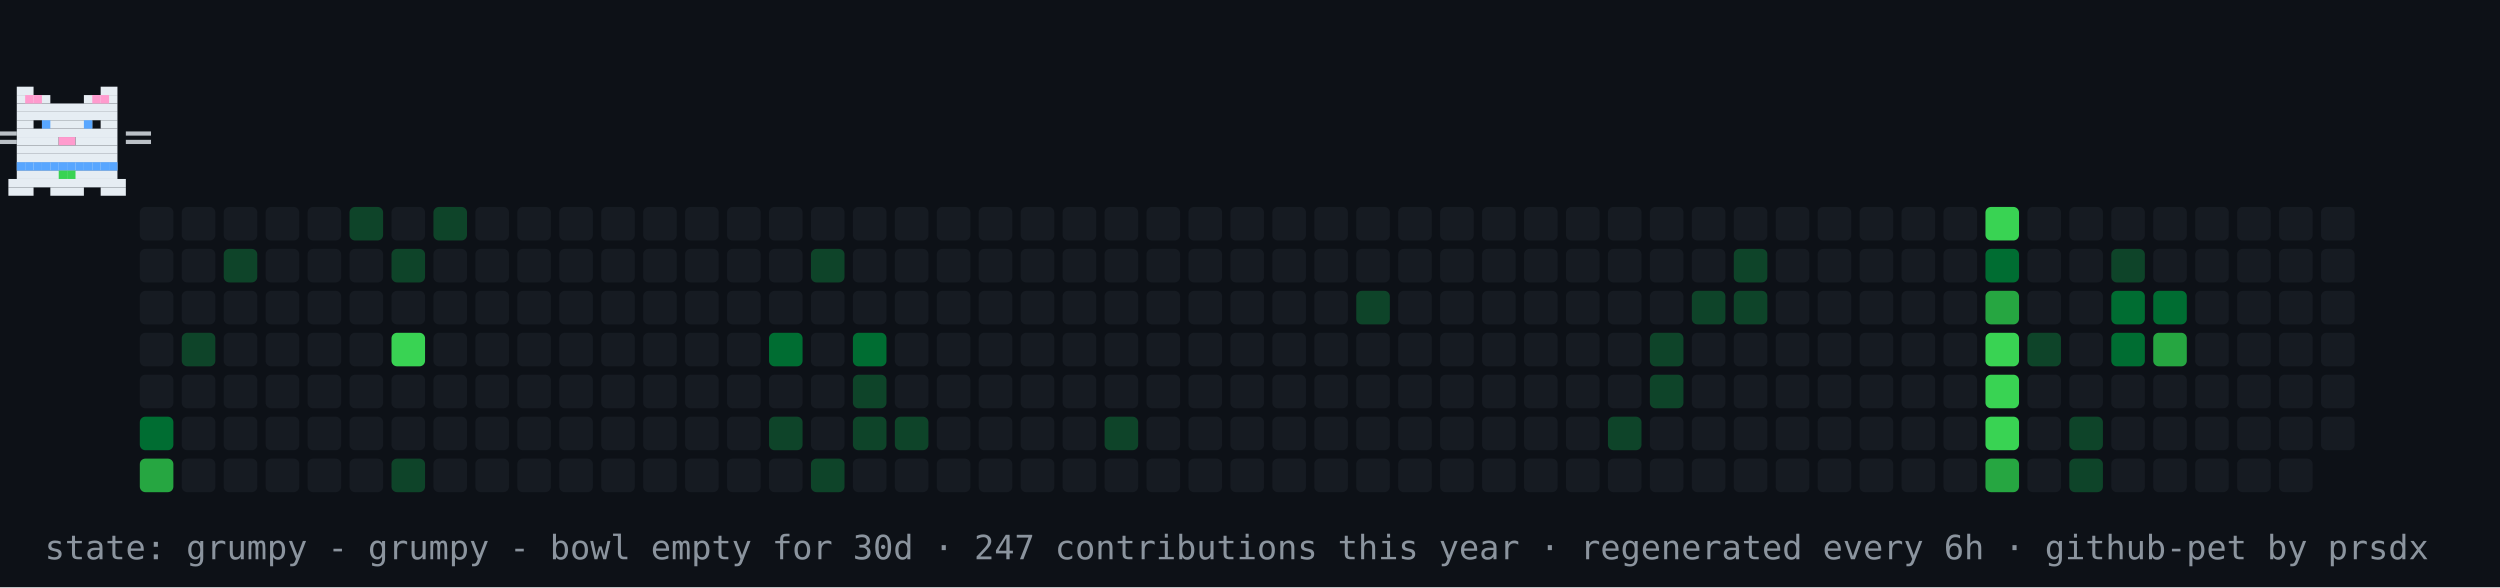
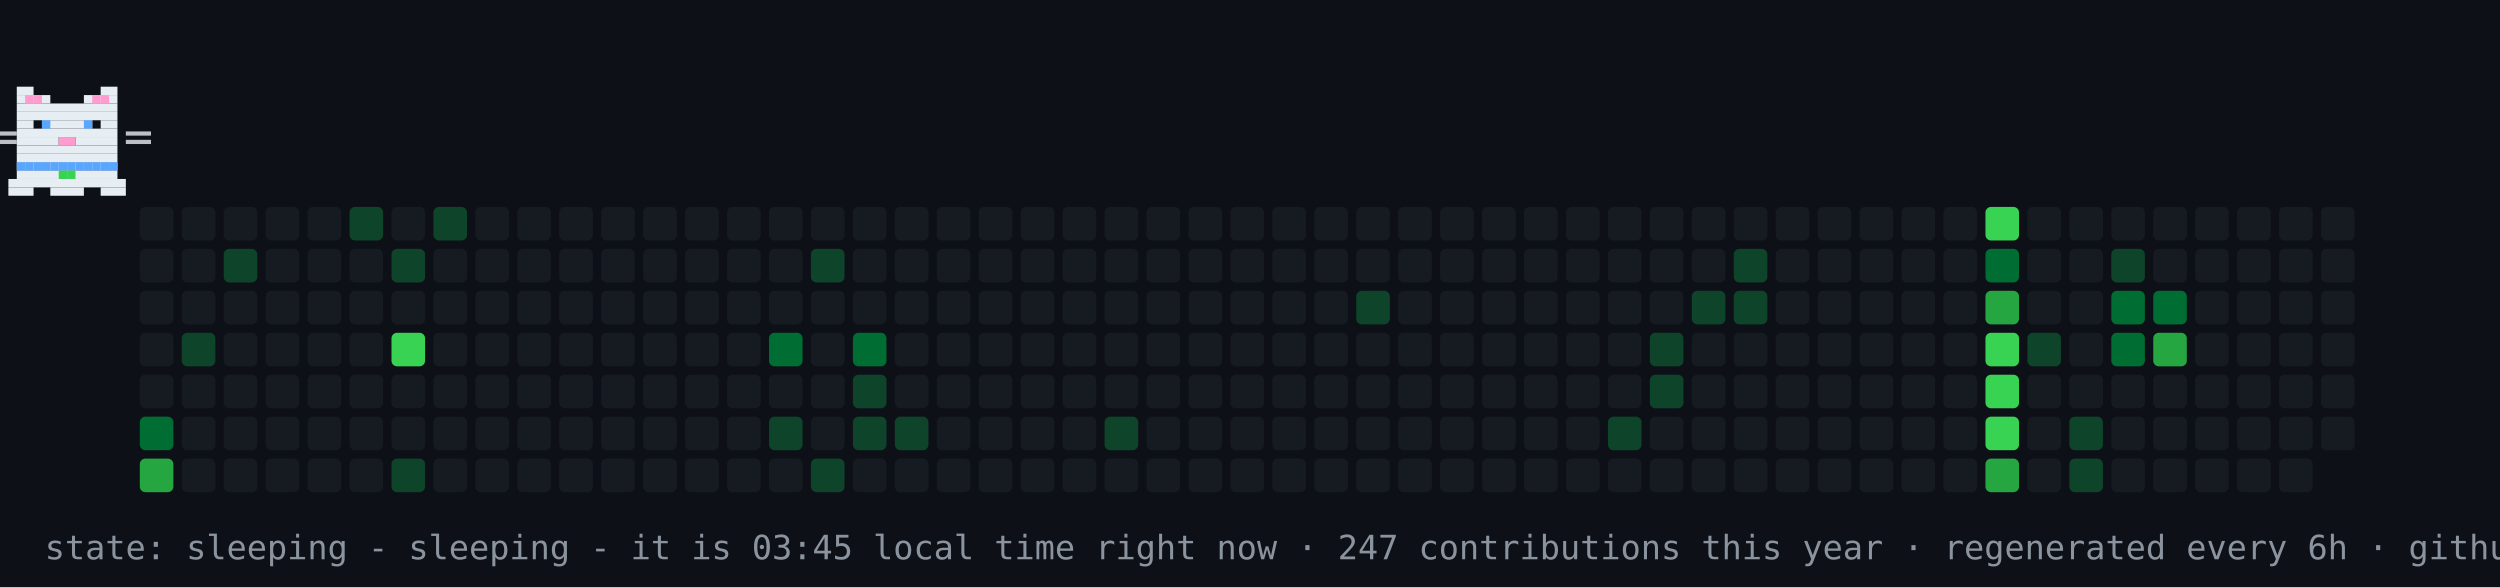
- <svg xmlns="http://www.w3.org/2000/svg" width="894" height="210" viewBox="0 0 894 210" role="img" aria-label="contribution graph cat: grumpy">
+ <svg xmlns="http://www.w3.org/2000/svg" width="894" height="210" viewBox="0 0 894 210" role="img" aria-label="contribution graph cat: sleeping">
  <rect width="894" height="210" fill="#0d1117" />
  <rect x="50" y="74" width="12" height="12" rx="2" fill="#161b22" />
  <rect x="50" y="89" width="12" height="12" rx="2" fill="#161b22" />
  <rect x="50" y="104" width="12" height="12" rx="2" fill="#161b22" />
  <rect x="50" y="119" width="12" height="12" rx="2" fill="#161b22" />
  <rect x="50" y="134" width="12" height="12" rx="2" fill="#161b22" />
  <rect x="50" y="149" width="12" height="12" rx="2" fill="#006d32" />
  <rect x="50" y="164" width="12" height="12" rx="2" fill="#26a641" />
  <rect x="65" y="74" width="12" height="12" rx="2" fill="#161b22" />
  <rect x="65" y="89" width="12" height="12" rx="2" fill="#161b22" />
  <rect x="65" y="104" width="12" height="12" rx="2" fill="#161b22" />
  <rect x="65" y="119" width="12" height="12" rx="2" fill="#0e4429" />
  <rect x="65" y="134" width="12" height="12" rx="2" fill="#161b22" />
  <rect x="65" y="149" width="12" height="12" rx="2" fill="#161b22" />
  <rect x="65" y="164" width="12" height="12" rx="2" fill="#161b22" />
  <rect x="80" y="74" width="12" height="12" rx="2" fill="#161b22" />
  <rect x="80" y="89" width="12" height="12" rx="2" fill="#0e4429" />
  <rect x="80" y="104" width="12" height="12" rx="2" fill="#161b22" />
  <rect x="80" y="119" width="12" height="12" rx="2" fill="#161b22" />
  <rect x="80" y="134" width="12" height="12" rx="2" fill="#161b22" />
  <rect x="80" y="149" width="12" height="12" rx="2" fill="#161b22" />
  <rect x="80" y="164" width="12" height="12" rx="2" fill="#161b22" />
  <rect x="95" y="74" width="12" height="12" rx="2" fill="#161b22" />
  <rect x="95" y="89" width="12" height="12" rx="2" fill="#161b22" />
  <rect x="95" y="104" width="12" height="12" rx="2" fill="#161b22" />
  <rect x="95" y="119" width="12" height="12" rx="2" fill="#161b22" />
  <rect x="95" y="134" width="12" height="12" rx="2" fill="#161b22" />
  <rect x="95" y="149" width="12" height="12" rx="2" fill="#161b22" />
  <rect x="95" y="164" width="12" height="12" rx="2" fill="#161b22" />
  <rect x="110" y="74" width="12" height="12" rx="2" fill="#161b22" />
  <rect x="110" y="89" width="12" height="12" rx="2" fill="#161b22" />
  <rect x="110" y="104" width="12" height="12" rx="2" fill="#161b22" />
  <rect x="110" y="119" width="12" height="12" rx="2" fill="#161b22" />
  <rect x="110" y="134" width="12" height="12" rx="2" fill="#161b22" />
  <rect x="110" y="149" width="12" height="12" rx="2" fill="#161b22" />
  <rect x="110" y="164" width="12" height="12" rx="2" fill="#161b22" />
  <rect x="125" y="74" width="12" height="12" rx="2" fill="#0e4429" />
  <rect x="125" y="89" width="12" height="12" rx="2" fill="#161b22" />
  <rect x="125" y="104" width="12" height="12" rx="2" fill="#161b22" />
  <rect x="125" y="119" width="12" height="12" rx="2" fill="#161b22" />
  <rect x="125" y="134" width="12" height="12" rx="2" fill="#161b22" />
  <rect x="125" y="149" width="12" height="12" rx="2" fill="#161b22" />
  <rect x="125" y="164" width="12" height="12" rx="2" fill="#161b22" />
  <rect x="140" y="74" width="12" height="12" rx="2" fill="#161b22" />
  <rect x="140" y="89" width="12" height="12" rx="2" fill="#0e4429" />
  <rect x="140" y="104" width="12" height="12" rx="2" fill="#161b22" />
  <rect x="140" y="119" width="12" height="12" rx="2" fill="#39d353" />
  <rect x="140" y="134" width="12" height="12" rx="2" fill="#161b22" />
  <rect x="140" y="149" width="12" height="12" rx="2" fill="#161b22" />
  <rect x="140" y="164" width="12" height="12" rx="2" fill="#0e4429" />
  <rect x="155" y="74" width="12" height="12" rx="2" fill="#0e4429" />
  <rect x="155" y="89" width="12" height="12" rx="2" fill="#161b22" />
  <rect x="155" y="104" width="12" height="12" rx="2" fill="#161b22" />
  <rect x="155" y="119" width="12" height="12" rx="2" fill="#161b22" />
  <rect x="155" y="134" width="12" height="12" rx="2" fill="#161b22" />
  <rect x="155" y="149" width="12" height="12" rx="2" fill="#161b22" />
  <rect x="155" y="164" width="12" height="12" rx="2" fill="#161b22" />
  <rect x="170" y="74" width="12" height="12" rx="2" fill="#161b22" />
  <rect x="170" y="89" width="12" height="12" rx="2" fill="#161b22" />
  <rect x="170" y="104" width="12" height="12" rx="2" fill="#161b22" />
  <rect x="170" y="119" width="12" height="12" rx="2" fill="#161b22" />
  <rect x="170" y="134" width="12" height="12" rx="2" fill="#161b22" />
  <rect x="170" y="149" width="12" height="12" rx="2" fill="#161b22" />
  <rect x="170" y="164" width="12" height="12" rx="2" fill="#161b22" />
  <rect x="185" y="74" width="12" height="12" rx="2" fill="#161b22" />
  <rect x="185" y="89" width="12" height="12" rx="2" fill="#161b22" />
  <rect x="185" y="104" width="12" height="12" rx="2" fill="#161b22" />
  <rect x="185" y="119" width="12" height="12" rx="2" fill="#161b22" />
  <rect x="185" y="134" width="12" height="12" rx="2" fill="#161b22" />
  <rect x="185" y="149" width="12" height="12" rx="2" fill="#161b22" />
  <rect x="185" y="164" width="12" height="12" rx="2" fill="#161b22" />
  <rect x="200" y="74" width="12" height="12" rx="2" fill="#161b22" />
  <rect x="200" y="89" width="12" height="12" rx="2" fill="#161b22" />
  <rect x="200" y="104" width="12" height="12" rx="2" fill="#161b22" />
  <rect x="200" y="119" width="12" height="12" rx="2" fill="#161b22" />
  <rect x="200" y="134" width="12" height="12" rx="2" fill="#161b22" />
  <rect x="200" y="149" width="12" height="12" rx="2" fill="#161b22" />
  <rect x="200" y="164" width="12" height="12" rx="2" fill="#161b22" />
  <rect x="215" y="74" width="12" height="12" rx="2" fill="#161b22" />
  <rect x="215" y="89" width="12" height="12" rx="2" fill="#161b22" />
  <rect x="215" y="104" width="12" height="12" rx="2" fill="#161b22" />
  <rect x="215" y="119" width="12" height="12" rx="2" fill="#161b22" />
  <rect x="215" y="134" width="12" height="12" rx="2" fill="#161b22" />
  <rect x="215" y="149" width="12" height="12" rx="2" fill="#161b22" />
  <rect x="215" y="164" width="12" height="12" rx="2" fill="#161b22" />
  <rect x="230" y="74" width="12" height="12" rx="2" fill="#161b22" />
  <rect x="230" y="89" width="12" height="12" rx="2" fill="#161b22" />
  <rect x="230" y="104" width="12" height="12" rx="2" fill="#161b22" />
  <rect x="230" y="119" width="12" height="12" rx="2" fill="#161b22" />
  <rect x="230" y="134" width="12" height="12" rx="2" fill="#161b22" />
  <rect x="230" y="149" width="12" height="12" rx="2" fill="#161b22" />
  <rect x="230" y="164" width="12" height="12" rx="2" fill="#161b22" />
  <rect x="245" y="74" width="12" height="12" rx="2" fill="#161b22" />
  <rect x="245" y="89" width="12" height="12" rx="2" fill="#161b22" />
  <rect x="245" y="104" width="12" height="12" rx="2" fill="#161b22" />
  <rect x="245" y="119" width="12" height="12" rx="2" fill="#161b22" />
  <rect x="245" y="134" width="12" height="12" rx="2" fill="#161b22" />
  <rect x="245" y="149" width="12" height="12" rx="2" fill="#161b22" />
  <rect x="245" y="164" width="12" height="12" rx="2" fill="#161b22" />
  <rect x="260" y="74" width="12" height="12" rx="2" fill="#161b22" />
  <rect x="260" y="89" width="12" height="12" rx="2" fill="#161b22" />
  <rect x="260" y="104" width="12" height="12" rx="2" fill="#161b22" />
  <rect x="260" y="119" width="12" height="12" rx="2" fill="#161b22" />
  <rect x="260" y="134" width="12" height="12" rx="2" fill="#161b22" />
  <rect x="260" y="149" width="12" height="12" rx="2" fill="#161b22" />
  <rect x="260" y="164" width="12" height="12" rx="2" fill="#161b22" />
  <rect x="275" y="74" width="12" height="12" rx="2" fill="#161b22" />
  <rect x="275" y="89" width="12" height="12" rx="2" fill="#161b22" />
  <rect x="275" y="104" width="12" height="12" rx="2" fill="#161b22" />
  <rect x="275" y="119" width="12" height="12" rx="2" fill="#006d32" />
  <rect x="275" y="134" width="12" height="12" rx="2" fill="#161b22" />
  <rect x="275" y="149" width="12" height="12" rx="2" fill="#0e4429" />
  <rect x="275" y="164" width="12" height="12" rx="2" fill="#161b22" />
  <rect x="290" y="74" width="12" height="12" rx="2" fill="#161b22" />
  <rect x="290" y="89" width="12" height="12" rx="2" fill="#0e4429" />
  <rect x="290" y="104" width="12" height="12" rx="2" fill="#161b22" />
  <rect x="290" y="119" width="12" height="12" rx="2" fill="#161b22" />
  <rect x="290" y="134" width="12" height="12" rx="2" fill="#161b22" />
  <rect x="290" y="149" width="12" height="12" rx="2" fill="#161b22" />
  <rect x="290" y="164" width="12" height="12" rx="2" fill="#0e4429" />
  <rect x="305" y="74" width="12" height="12" rx="2" fill="#161b22" />
  <rect x="305" y="89" width="12" height="12" rx="2" fill="#161b22" />
  <rect x="305" y="104" width="12" height="12" rx="2" fill="#161b22" />
  <rect x="305" y="119" width="12" height="12" rx="2" fill="#006d32" />
  <rect x="305" y="134" width="12" height="12" rx="2" fill="#0e4429" />
  <rect x="305" y="149" width="12" height="12" rx="2" fill="#0e4429" />
  <rect x="305" y="164" width="12" height="12" rx="2" fill="#161b22" />
  <rect x="320" y="74" width="12" height="12" rx="2" fill="#161b22" />
  <rect x="320" y="89" width="12" height="12" rx="2" fill="#161b22" />
  <rect x="320" y="104" width="12" height="12" rx="2" fill="#161b22" />
  <rect x="320" y="119" width="12" height="12" rx="2" fill="#161b22" />
  <rect x="320" y="134" width="12" height="12" rx="2" fill="#161b22" />
  <rect x="320" y="149" width="12" height="12" rx="2" fill="#0e4429" />
  <rect x="320" y="164" width="12" height="12" rx="2" fill="#161b22" />
  <rect x="335" y="74" width="12" height="12" rx="2" fill="#161b22" />
  <rect x="335" y="89" width="12" height="12" rx="2" fill="#161b22" />
  <rect x="335" y="104" width="12" height="12" rx="2" fill="#161b22" />
  <rect x="335" y="119" width="12" height="12" rx="2" fill="#161b22" />
  <rect x="335" y="134" width="12" height="12" rx="2" fill="#161b22" />
  <rect x="335" y="149" width="12" height="12" rx="2" fill="#161b22" />
  <rect x="335" y="164" width="12" height="12" rx="2" fill="#161b22" />
  <rect x="350" y="74" width="12" height="12" rx="2" fill="#161b22" />
  <rect x="350" y="89" width="12" height="12" rx="2" fill="#161b22" />
  <rect x="350" y="104" width="12" height="12" rx="2" fill="#161b22" />
  <rect x="350" y="119" width="12" height="12" rx="2" fill="#161b22" />
  <rect x="350" y="134" width="12" height="12" rx="2" fill="#161b22" />
  <rect x="350" y="149" width="12" height="12" rx="2" fill="#161b22" />
  <rect x="350" y="164" width="12" height="12" rx="2" fill="#161b22" />
  <rect x="365" y="74" width="12" height="12" rx="2" fill="#161b22" />
  <rect x="365" y="89" width="12" height="12" rx="2" fill="#161b22" />
  <rect x="365" y="104" width="12" height="12" rx="2" fill="#161b22" />
  <rect x="365" y="119" width="12" height="12" rx="2" fill="#161b22" />
  <rect x="365" y="134" width="12" height="12" rx="2" fill="#161b22" />
  <rect x="365" y="149" width="12" height="12" rx="2" fill="#161b22" />
  <rect x="365" y="164" width="12" height="12" rx="2" fill="#161b22" />
  <rect x="380" y="74" width="12" height="12" rx="2" fill="#161b22" />
  <rect x="380" y="89" width="12" height="12" rx="2" fill="#161b22" />
  <rect x="380" y="104" width="12" height="12" rx="2" fill="#161b22" />
  <rect x="380" y="119" width="12" height="12" rx="2" fill="#161b22" />
  <rect x="380" y="134" width="12" height="12" rx="2" fill="#161b22" />
  <rect x="380" y="149" width="12" height="12" rx="2" fill="#161b22" />
  <rect x="380" y="164" width="12" height="12" rx="2" fill="#161b22" />
  <rect x="395" y="74" width="12" height="12" rx="2" fill="#161b22" />
  <rect x="395" y="89" width="12" height="12" rx="2" fill="#161b22" />
  <rect x="395" y="104" width="12" height="12" rx="2" fill="#161b22" />
  <rect x="395" y="119" width="12" height="12" rx="2" fill="#161b22" />
  <rect x="395" y="134" width="12" height="12" rx="2" fill="#161b22" />
  <rect x="395" y="149" width="12" height="12" rx="2" fill="#0e4429" />
  <rect x="395" y="164" width="12" height="12" rx="2" fill="#161b22" />
  <rect x="410" y="74" width="12" height="12" rx="2" fill="#161b22" />
  <rect x="410" y="89" width="12" height="12" rx="2" fill="#161b22" />
  <rect x="410" y="104" width="12" height="12" rx="2" fill="#161b22" />
  <rect x="410" y="119" width="12" height="12" rx="2" fill="#161b22" />
  <rect x="410" y="134" width="12" height="12" rx="2" fill="#161b22" />
  <rect x="410" y="149" width="12" height="12" rx="2" fill="#161b22" />
  <rect x="410" y="164" width="12" height="12" rx="2" fill="#161b22" />
  <rect x="425" y="74" width="12" height="12" rx="2" fill="#161b22" />
  <rect x="425" y="89" width="12" height="12" rx="2" fill="#161b22" />
  <rect x="425" y="104" width="12" height="12" rx="2" fill="#161b22" />
  <rect x="425" y="119" width="12" height="12" rx="2" fill="#161b22" />
  <rect x="425" y="134" width="12" height="12" rx="2" fill="#161b22" />
  <rect x="425" y="149" width="12" height="12" rx="2" fill="#161b22" />
  <rect x="425" y="164" width="12" height="12" rx="2" fill="#161b22" />
  <rect x="440" y="74" width="12" height="12" rx="2" fill="#161b22" />
  <rect x="440" y="89" width="12" height="12" rx="2" fill="#161b22" />
  <rect x="440" y="104" width="12" height="12" rx="2" fill="#161b22" />
  <rect x="440" y="119" width="12" height="12" rx="2" fill="#161b22" />
  <rect x="440" y="134" width="12" height="12" rx="2" fill="#161b22" />
  <rect x="440" y="149" width="12" height="12" rx="2" fill="#161b22" />
  <rect x="440" y="164" width="12" height="12" rx="2" fill="#161b22" />
  <rect x="455" y="74" width="12" height="12" rx="2" fill="#161b22" />
  <rect x="455" y="89" width="12" height="12" rx="2" fill="#161b22" />
  <rect x="455" y="104" width="12" height="12" rx="2" fill="#161b22" />
  <rect x="455" y="119" width="12" height="12" rx="2" fill="#161b22" />
  <rect x="455" y="134" width="12" height="12" rx="2" fill="#161b22" />
  <rect x="455" y="149" width="12" height="12" rx="2" fill="#161b22" />
  <rect x="455" y="164" width="12" height="12" rx="2" fill="#161b22" />
  <rect x="470" y="74" width="12" height="12" rx="2" fill="#161b22" />
  <rect x="470" y="89" width="12" height="12" rx="2" fill="#161b22" />
  <rect x="470" y="104" width="12" height="12" rx="2" fill="#161b22" />
  <rect x="470" y="119" width="12" height="12" rx="2" fill="#161b22" />
  <rect x="470" y="134" width="12" height="12" rx="2" fill="#161b22" />
  <rect x="470" y="149" width="12" height="12" rx="2" fill="#161b22" />
  <rect x="470" y="164" width="12" height="12" rx="2" fill="#161b22" />
  <rect x="485" y="74" width="12" height="12" rx="2" fill="#161b22" />
  <rect x="485" y="89" width="12" height="12" rx="2" fill="#161b22" />
  <rect x="485" y="104" width="12" height="12" rx="2" fill="#0e4429" />
  <rect x="485" y="119" width="12" height="12" rx="2" fill="#161b22" />
  <rect x="485" y="134" width="12" height="12" rx="2" fill="#161b22" />
  <rect x="485" y="149" width="12" height="12" rx="2" fill="#161b22" />
  <rect x="485" y="164" width="12" height="12" rx="2" fill="#161b22" />
  <rect x="500" y="74" width="12" height="12" rx="2" fill="#161b22" />
  <rect x="500" y="89" width="12" height="12" rx="2" fill="#161b22" />
  <rect x="500" y="104" width="12" height="12" rx="2" fill="#161b22" />
  <rect x="500" y="119" width="12" height="12" rx="2" fill="#161b22" />
  <rect x="500" y="134" width="12" height="12" rx="2" fill="#161b22" />
  <rect x="500" y="149" width="12" height="12" rx="2" fill="#161b22" />
  <rect x="500" y="164" width="12" height="12" rx="2" fill="#161b22" />
  <rect x="515" y="74" width="12" height="12" rx="2" fill="#161b22" />
  <rect x="515" y="89" width="12" height="12" rx="2" fill="#161b22" />
  <rect x="515" y="104" width="12" height="12" rx="2" fill="#161b22" />
  <rect x="515" y="119" width="12" height="12" rx="2" fill="#161b22" />
  <rect x="515" y="134" width="12" height="12" rx="2" fill="#161b22" />
  <rect x="515" y="149" width="12" height="12" rx="2" fill="#161b22" />
  <rect x="515" y="164" width="12" height="12" rx="2" fill="#161b22" />
  <rect x="530" y="74" width="12" height="12" rx="2" fill="#161b22" />
  <rect x="530" y="89" width="12" height="12" rx="2" fill="#161b22" />
  <rect x="530" y="104" width="12" height="12" rx="2" fill="#161b22" />
  <rect x="530" y="119" width="12" height="12" rx="2" fill="#161b22" />
  <rect x="530" y="134" width="12" height="12" rx="2" fill="#161b22" />
  <rect x="530" y="149" width="12" height="12" rx="2" fill="#161b22" />
  <rect x="530" y="164" width="12" height="12" rx="2" fill="#161b22" />
  <rect x="545" y="74" width="12" height="12" rx="2" fill="#161b22" />
  <rect x="545" y="89" width="12" height="12" rx="2" fill="#161b22" />
  <rect x="545" y="104" width="12" height="12" rx="2" fill="#161b22" />
  <rect x="545" y="119" width="12" height="12" rx="2" fill="#161b22" />
  <rect x="545" y="134" width="12" height="12" rx="2" fill="#161b22" />
  <rect x="545" y="149" width="12" height="12" rx="2" fill="#161b22" />
  <rect x="545" y="164" width="12" height="12" rx="2" fill="#161b22" />
  <rect x="560" y="74" width="12" height="12" rx="2" fill="#161b22" />
  <rect x="560" y="89" width="12" height="12" rx="2" fill="#161b22" />
  <rect x="560" y="104" width="12" height="12" rx="2" fill="#161b22" />
  <rect x="560" y="119" width="12" height="12" rx="2" fill="#161b22" />
  <rect x="560" y="134" width="12" height="12" rx="2" fill="#161b22" />
  <rect x="560" y="149" width="12" height="12" rx="2" fill="#161b22" />
  <rect x="560" y="164" width="12" height="12" rx="2" fill="#161b22" />
  <rect x="575" y="74" width="12" height="12" rx="2" fill="#161b22" />
  <rect x="575" y="89" width="12" height="12" rx="2" fill="#161b22" />
  <rect x="575" y="104" width="12" height="12" rx="2" fill="#161b22" />
  <rect x="575" y="119" width="12" height="12" rx="2" fill="#161b22" />
  <rect x="575" y="134" width="12" height="12" rx="2" fill="#161b22" />
  <rect x="575" y="149" width="12" height="12" rx="2" fill="#0e4429" />
  <rect x="575" y="164" width="12" height="12" rx="2" fill="#161b22" />
  <rect x="590" y="74" width="12" height="12" rx="2" fill="#161b22" />
  <rect x="590" y="89" width="12" height="12" rx="2" fill="#161b22" />
  <rect x="590" y="104" width="12" height="12" rx="2" fill="#161b22" />
  <rect x="590" y="119" width="12" height="12" rx="2" fill="#0e4429" />
  <rect x="590" y="134" width="12" height="12" rx="2" fill="#0e4429" />
  <rect x="590" y="149" width="12" height="12" rx="2" fill="#161b22" />
  <rect x="590" y="164" width="12" height="12" rx="2" fill="#161b22" />
  <rect x="605" y="74" width="12" height="12" rx="2" fill="#161b22" />
  <rect x="605" y="89" width="12" height="12" rx="2" fill="#161b22" />
  <rect x="605" y="104" width="12" height="12" rx="2" fill="#0e4429" />
  <rect x="605" y="119" width="12" height="12" rx="2" fill="#161b22" />
  <rect x="605" y="134" width="12" height="12" rx="2" fill="#161b22" />
  <rect x="605" y="149" width="12" height="12" rx="2" fill="#161b22" />
  <rect x="605" y="164" width="12" height="12" rx="2" fill="#161b22" />
  <rect x="620" y="74" width="12" height="12" rx="2" fill="#161b22" />
  <rect x="620" y="89" width="12" height="12" rx="2" fill="#0e4429" />
  <rect x="620" y="104" width="12" height="12" rx="2" fill="#0e4429" />
  <rect x="620" y="119" width="12" height="12" rx="2" fill="#161b22" />
  <rect x="620" y="134" width="12" height="12" rx="2" fill="#161b22" />
  <rect x="620" y="149" width="12" height="12" rx="2" fill="#161b22" />
  <rect x="620" y="164" width="12" height="12" rx="2" fill="#161b22" />
  <rect x="635" y="74" width="12" height="12" rx="2" fill="#161b22" />
  <rect x="635" y="89" width="12" height="12" rx="2" fill="#161b22" />
  <rect x="635" y="104" width="12" height="12" rx="2" fill="#161b22" />
  <rect x="635" y="119" width="12" height="12" rx="2" fill="#161b22" />
  <rect x="635" y="134" width="12" height="12" rx="2" fill="#161b22" />
  <rect x="635" y="149" width="12" height="12" rx="2" fill="#161b22" />
  <rect x="635" y="164" width="12" height="12" rx="2" fill="#161b22" />
  <rect x="650" y="74" width="12" height="12" rx="2" fill="#161b22" />
  <rect x="650" y="89" width="12" height="12" rx="2" fill="#161b22" />
  <rect x="650" y="104" width="12" height="12" rx="2" fill="#161b22" />
  <rect x="650" y="119" width="12" height="12" rx="2" fill="#161b22" />
  <rect x="650" y="134" width="12" height="12" rx="2" fill="#161b22" />
  <rect x="650" y="149" width="12" height="12" rx="2" fill="#161b22" />
  <rect x="650" y="164" width="12" height="12" rx="2" fill="#161b22" />
  <rect x="665" y="74" width="12" height="12" rx="2" fill="#161b22" />
  <rect x="665" y="89" width="12" height="12" rx="2" fill="#161b22" />
  <rect x="665" y="104" width="12" height="12" rx="2" fill="#161b22" />
  <rect x="665" y="119" width="12" height="12" rx="2" fill="#161b22" />
  <rect x="665" y="134" width="12" height="12" rx="2" fill="#161b22" />
  <rect x="665" y="149" width="12" height="12" rx="2" fill="#161b22" />
  <rect x="665" y="164" width="12" height="12" rx="2" fill="#161b22" />
  <rect x="680" y="74" width="12" height="12" rx="2" fill="#161b22" />
  <rect x="680" y="89" width="12" height="12" rx="2" fill="#161b22" />
  <rect x="680" y="104" width="12" height="12" rx="2" fill="#161b22" />
  <rect x="680" y="119" width="12" height="12" rx="2" fill="#161b22" />
  <rect x="680" y="134" width="12" height="12" rx="2" fill="#161b22" />
  <rect x="680" y="149" width="12" height="12" rx="2" fill="#161b22" />
  <rect x="680" y="164" width="12" height="12" rx="2" fill="#161b22" />
  <rect x="695" y="74" width="12" height="12" rx="2" fill="#161b22" />
  <rect x="695" y="89" width="12" height="12" rx="2" fill="#161b22" />
  <rect x="695" y="104" width="12" height="12" rx="2" fill="#161b22" />
  <rect x="695" y="119" width="12" height="12" rx="2" fill="#161b22" />
  <rect x="695" y="134" width="12" height="12" rx="2" fill="#161b22" />
  <rect x="695" y="149" width="12" height="12" rx="2" fill="#161b22" />
  <rect x="695" y="164" width="12" height="12" rx="2" fill="#161b22" />
  <rect x="710" y="74" width="12" height="12" rx="2" fill="#39d353" />
  <rect x="710" y="89" width="12" height="12" rx="2" fill="#006d32" />
  <rect x="710" y="104" width="12" height="12" rx="2" fill="#26a641" />
  <rect x="710" y="119" width="12" height="12" rx="2" fill="#39d353" />
  <rect x="710" y="134" width="12" height="12" rx="2" fill="#39d353" />
  <rect x="710" y="149" width="12" height="12" rx="2" fill="#39d353" />
  <rect x="710" y="164" width="12" height="12" rx="2" fill="#26a641" />
  <rect x="725" y="74" width="12" height="12" rx="2" fill="#161b22" />
  <rect x="725" y="89" width="12" height="12" rx="2" fill="#161b22" />
  <rect x="725" y="104" width="12" height="12" rx="2" fill="#161b22" />
  <rect x="725" y="119" width="12" height="12" rx="2" fill="#0e4429" />
  <rect x="725" y="134" width="12" height="12" rx="2" fill="#161b22" />
  <rect x="725" y="149" width="12" height="12" rx="2" fill="#161b22" />
  <rect x="725" y="164" width="12" height="12" rx="2" fill="#161b22" />
  <rect x="740" y="74" width="12" height="12" rx="2" fill="#161b22" />
  <rect x="740" y="89" width="12" height="12" rx="2" fill="#161b22" />
  <rect x="740" y="104" width="12" height="12" rx="2" fill="#161b22" />
  <rect x="740" y="119" width="12" height="12" rx="2" fill="#161b22" />
  <rect x="740" y="134" width="12" height="12" rx="2" fill="#161b22" />
  <rect x="740" y="149" width="12" height="12" rx="2" fill="#0e4429" />
  <rect x="740" y="164" width="12" height="12" rx="2" fill="#0e4429" />
  <rect x="755" y="74" width="12" height="12" rx="2" fill="#161b22" />
  <rect x="755" y="89" width="12" height="12" rx="2" fill="#0e4429" />
  <rect x="755" y="104" width="12" height="12" rx="2" fill="#006d32" />
  <rect x="755" y="119" width="12" height="12" rx="2" fill="#006d32" />
  <rect x="755" y="134" width="12" height="12" rx="2" fill="#161b22" />
  <rect x="755" y="149" width="12" height="12" rx="2" fill="#161b22" />
  <rect x="755" y="164" width="12" height="12" rx="2" fill="#161b22" />
  <rect x="770" y="74" width="12" height="12" rx="2" fill="#161b22" />
  <rect x="770" y="89" width="12" height="12" rx="2" fill="#161b22" />
  <rect x="770" y="104" width="12" height="12" rx="2" fill="#006d32" />
  <rect x="770" y="119" width="12" height="12" rx="2" fill="#26a641" />
  <rect x="770" y="134" width="12" height="12" rx="2" fill="#161b22" />
  <rect x="770" y="149" width="12" height="12" rx="2" fill="#161b22" />
  <rect x="770" y="164" width="12" height="12" rx="2" fill="#161b22" />
  <rect x="785" y="74" width="12" height="12" rx="2" fill="#161b22" />
  <rect x="785" y="89" width="12" height="12" rx="2" fill="#161b22" />
  <rect x="785" y="104" width="12" height="12" rx="2" fill="#161b22" />
  <rect x="785" y="119" width="12" height="12" rx="2" fill="#161b22" />
  <rect x="785" y="134" width="12" height="12" rx="2" fill="#161b22" />
  <rect x="785" y="149" width="12" height="12" rx="2" fill="#161b22" />
  <rect x="785" y="164" width="12" height="12" rx="2" fill="#161b22" />
  <rect x="800" y="74" width="12" height="12" rx="2" fill="#161b22" />
  <rect x="800" y="89" width="12" height="12" rx="2" fill="#161b22" />
  <rect x="800" y="104" width="12" height="12" rx="2" fill="#161b22" />
  <rect x="800" y="119" width="12" height="12" rx="2" fill="#161b22" />
  <rect x="800" y="134" width="12" height="12" rx="2" fill="#161b22" />
  <rect x="800" y="149" width="12" height="12" rx="2" fill="#161b22" />
  <rect x="800" y="164" width="12" height="12" rx="2" fill="#161b22" />
  <rect x="815" y="74" width="12" height="12" rx="2" fill="#161b22" />
  <rect x="815" y="89" width="12" height="12" rx="2" fill="#161b22" />
  <rect x="815" y="104" width="12" height="12" rx="2" fill="#161b22" />
  <rect x="815" y="119" width="12" height="12" rx="2" fill="#161b22" />
  <rect x="815" y="134" width="12" height="12" rx="2" fill="#161b22" />
  <rect x="815" y="149" width="12" height="12" rx="2" fill="#161b22" />
  <rect x="815" y="164" width="12" height="12" rx="2" fill="#161b22" />
  <rect x="830" y="74" width="12" height="12" rx="2" fill="#161b22" />
  <rect x="830" y="89" width="12" height="12" rx="2" fill="#161b22" />
  <rect x="830" y="104" width="12" height="12" rx="2" fill="#161b22" />
  <rect x="830" y="119" width="12" height="12" rx="2" fill="#161b22" />
  <rect x="830" y="134" width="12" height="12" rx="2" fill="#161b22" />
  <rect x="830" y="149" width="12" height="12" rx="2" fill="#161b22" />
  <g>
-     <animateTransform attributeName="transform" type="translate" values="50 0;791 0;791 0;50 0;50 0" keyTimes="0;0.45;0.5;0.95;1" dur="42s" repeatCount="indefinite" />
+     <animateTransform attributeName="transform" type="translate" values="50 0;791 0;791 0;50 0;50 0" keyTimes="0;0.45;0.5;0.95;1" dur="30s" repeatCount="indefinite" />
    <g>
      <animateTransform attributeName="transform" type="translate" values="0 0;0 -4;0 0" keyTimes="0;0.5;1" dur="0.9s" repeatCount="indefinite" />
      <rect x="6" y="31" width="6" height="3" fill="#e6edf3" />
      <rect x="36" y="31" width="6" height="3" fill="#e6edf3" />
      <rect x="6" y="34" width="12" height="3" fill="#e6edf3" />
      <rect x="30" y="34" width="12" height="3" fill="#e6edf3" />
      <rect x="6" y="37" width="36" height="3" fill="#e6edf3" />
      <rect x="6" y="40" width="36" height="3" fill="#e6edf3" />
      <rect x="6" y="43" width="6" height="3" fill="#e6edf3" />
      <rect x="15" y="43" width="18" height="3" fill="#e6edf3" />
      <rect x="36" y="43" width="6" height="3" fill="#e6edf3" />
      <rect x="6" y="46" width="36" height="3" fill="#e6edf3" />
      <rect x="6" y="49" width="15" height="3" fill="#e6edf3" />
      <rect x="21" y="49" width="6" height="3" fill="#ff9bce" />
      <rect x="27" y="49" width="15" height="3" fill="#e6edf3" />
      <rect x="6" y="52" width="36" height="3" fill="#e6edf3" />
      <rect x="6" y="55" width="36" height="3" fill="#e6edf3" />
      <rect x="6" y="58" width="36" height="3" fill="#e6edf3" />
      <rect x="6" y="61" width="36" height="3" fill="#e6edf3" />
      <rect x="3" y="64" width="42" height="3" fill="#e6edf3" />
      <rect x="3" y="67" width="9" height="3" fill="#e6edf3" />
      <rect x="18" y="67" width="12" height="3" fill="#e6edf3" />
      <rect x="36" y="67" width="9" height="3" fill="#e6edf3" />
      <rect x="9" y="34" width="3" height="3" fill="#ff9bce" />
      <rect x="12" y="34" width="3" height="3" fill="#ff9bce" />
      <rect x="33" y="34" width="3" height="3" fill="#ff9bce" />
      <rect x="36" y="34" width="3" height="3" fill="#ff9bce" />
      <rect x="6" y="58" width="3" height="3" fill="#58a6ff" />
      <rect x="9" y="58" width="3" height="3" fill="#58a6ff" />
      <rect x="12" y="58" width="3" height="3" fill="#58a6ff" />
      <rect x="15" y="58" width="3" height="3" fill="#58a6ff" />
      <rect x="18" y="58" width="3" height="3" fill="#58a6ff" />
      <rect x="21" y="58" width="3" height="3" fill="#58a6ff" />
      <rect x="24" y="58" width="3" height="3" fill="#58a6ff" />
      <rect x="27" y="58" width="3" height="3" fill="#58a6ff" />
      <rect x="30" y="58" width="3" height="3" fill="#58a6ff" />
      <rect x="33" y="58" width="3" height="3" fill="#58a6ff" />
      <rect x="36" y="58" width="3" height="3" fill="#58a6ff" />
      <rect x="39" y="58" width="3" height="3" fill="#58a6ff" />
      <rect x="21" y="61" width="3" height="3" fill="#39d353" />
      <rect x="24" y="61" width="3" height="3" fill="#39d353" />
      <rect x="-3" y="47" width="9" height="1.5" fill="#e6edf3" opacity="0.8" />
      <rect x="-3" y="50" width="9" height="1.5" fill="#e6edf3" opacity="0.8" />
      <rect x="45" y="47" width="9" height="1.5" fill="#e6edf3" opacity="0.8" />
      <rect x="45" y="50" width="9" height="1.5" fill="#e6edf3" opacity="0.8" />
      <g>
        <animate attributeName="opacity" values="1;0;1" keyTimes="0;0.96;1" calcMode="discrete" dur="4s" repeatCount="indefinite" />
        <rect x="15" y="43" width="3" height="3" fill="#58a6ff" />
        <rect x="30" y="43" width="3" height="3" fill="#58a6ff" />
      </g>
      <g opacity="0">
        <animate attributeName="opacity" values="0;1;0" keyTimes="0;0.96;1" calcMode="discrete" dur="4s" repeatCount="indefinite" />
        <rect x="15" y="43" width="6" height="3" fill="#0d1117" />
        <rect x="30" y="43" width="6" height="3" fill="#0d1117" />
      </g>
    </g>
  </g>
-   <text x="16" y="200" font-family="monospace" font-size="12" fill="#8b949e">state: grumpy - grumpy - bowl empty for 30d · 247 contributions this year · regenerated every 6h · github-pet by prsdx</text>
+   <text x="16" y="200" font-family="monospace" font-size="12" fill="#8b949e">state: sleeping - sleeping - it is 03:45 local time right now · 247 contributions this year · regenerated every 6h · github-pet by prsdx</text>
</svg>
